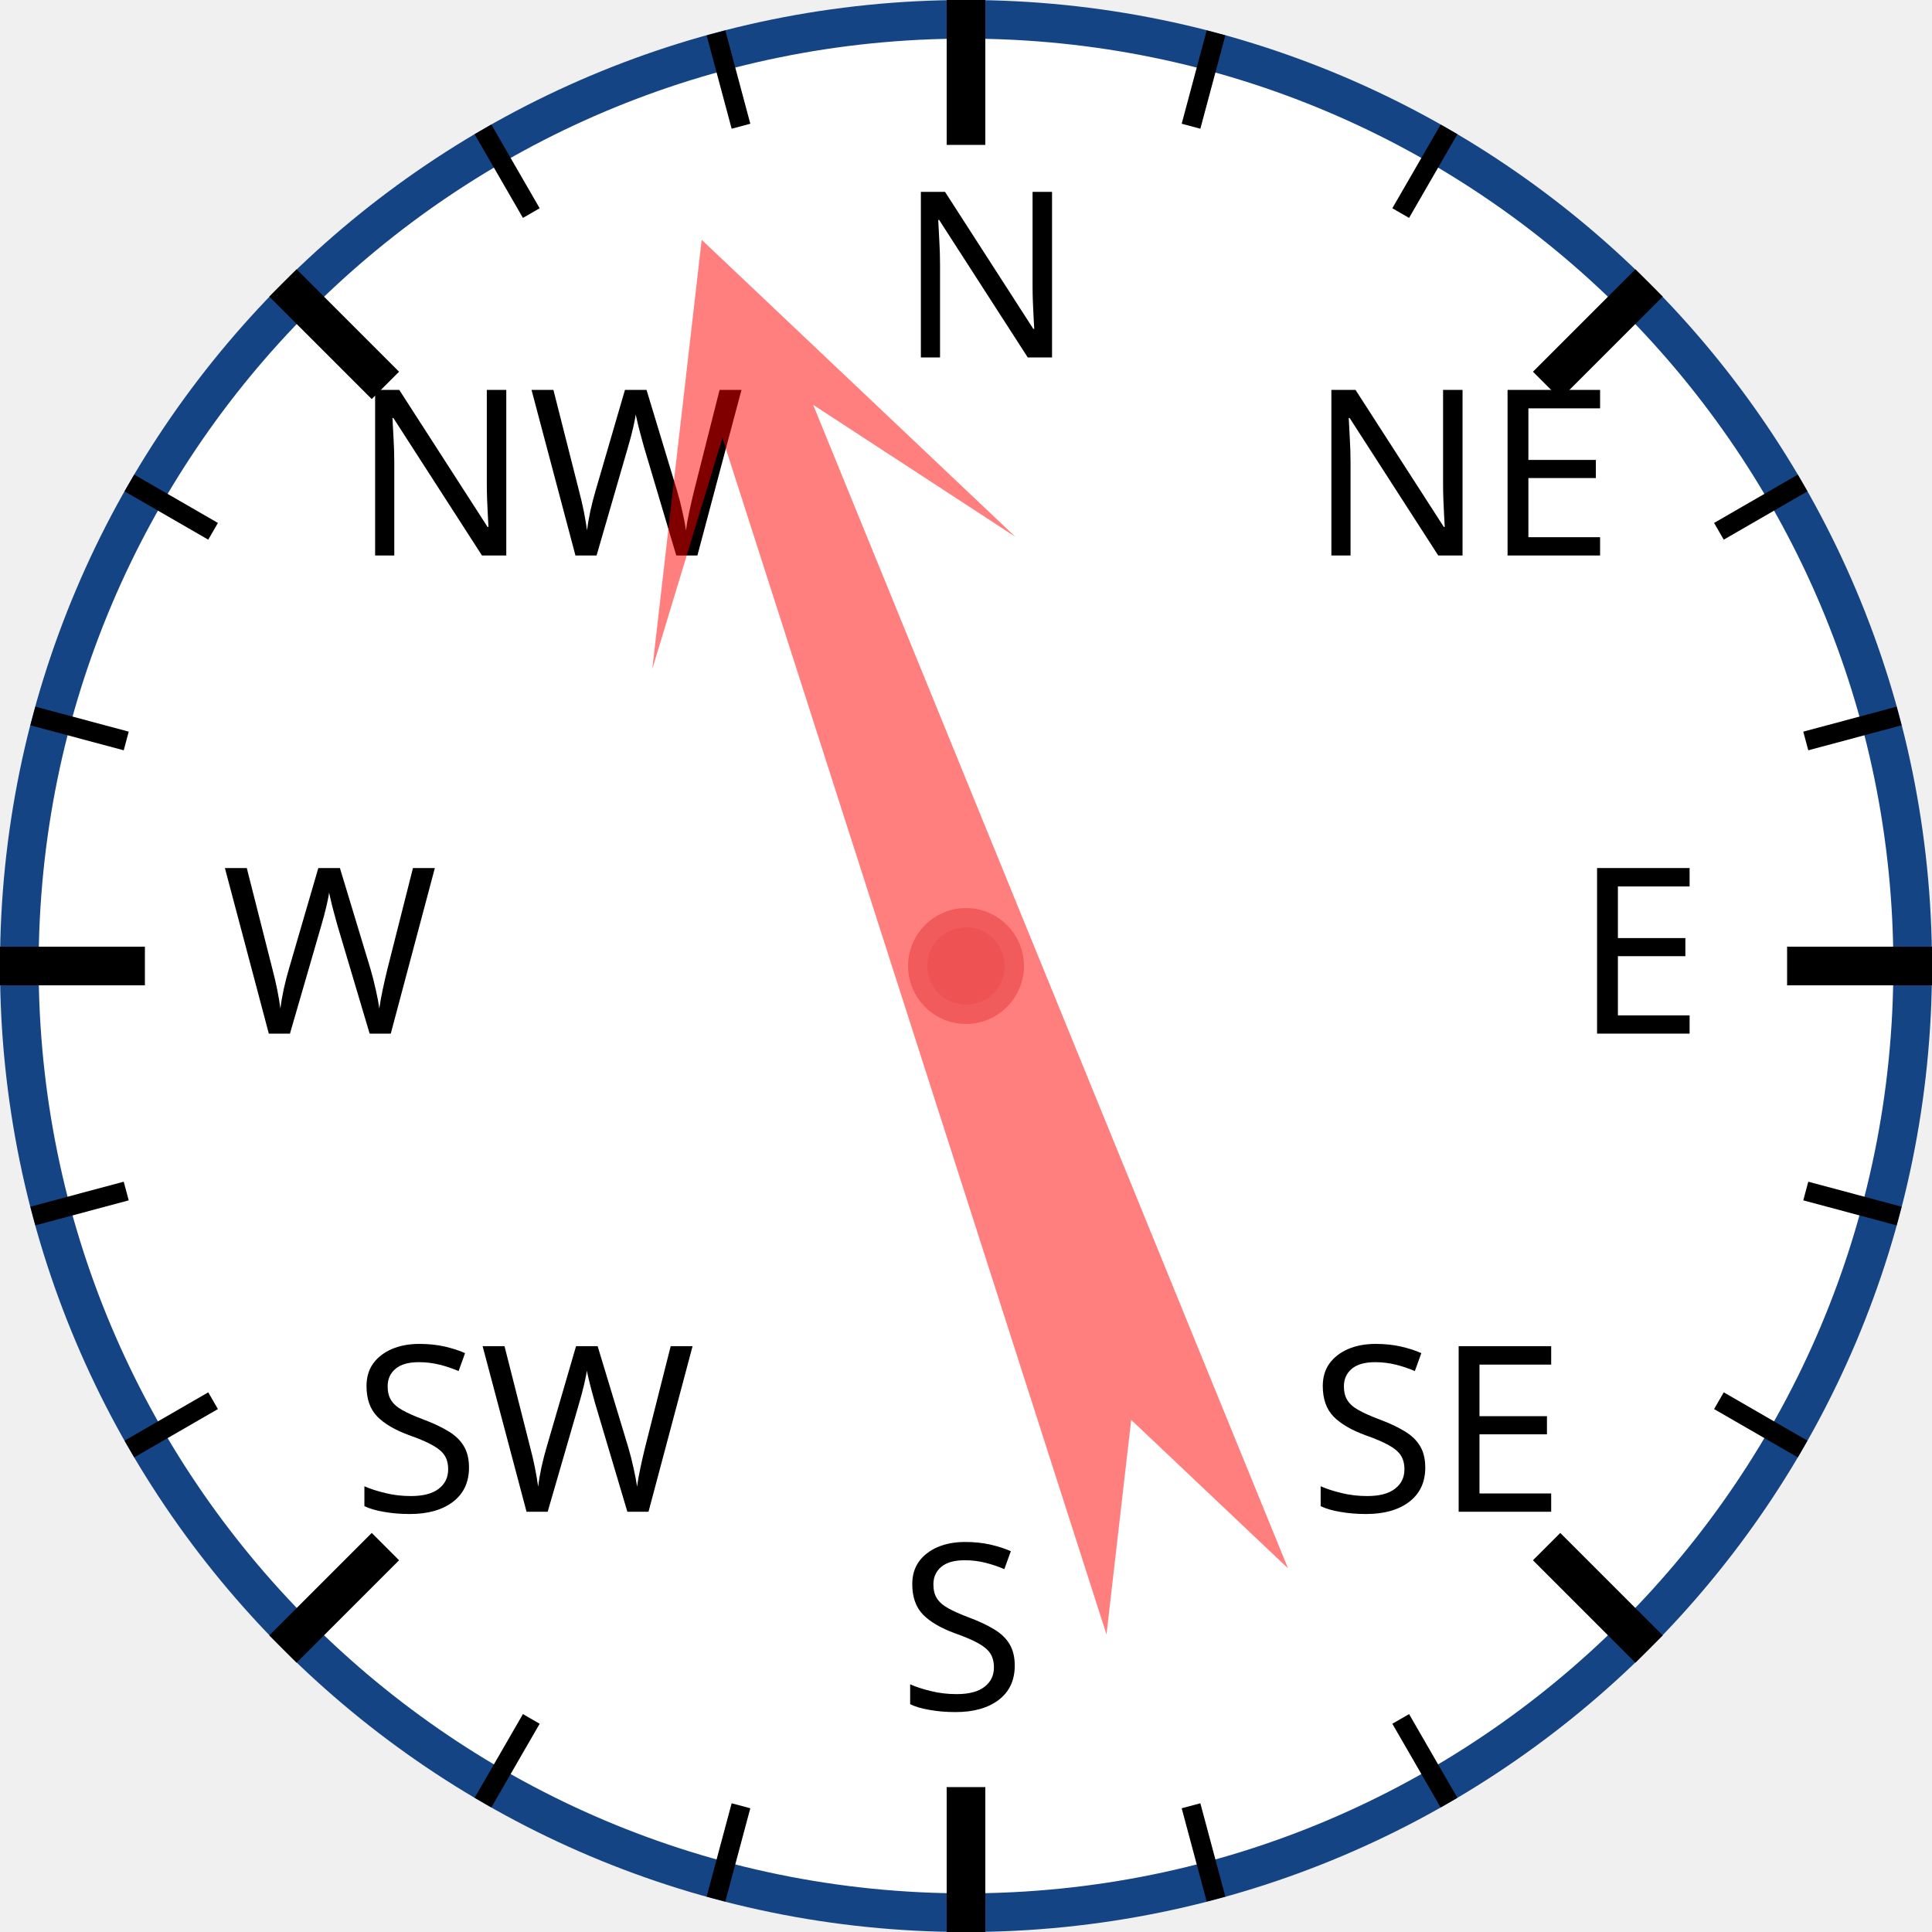
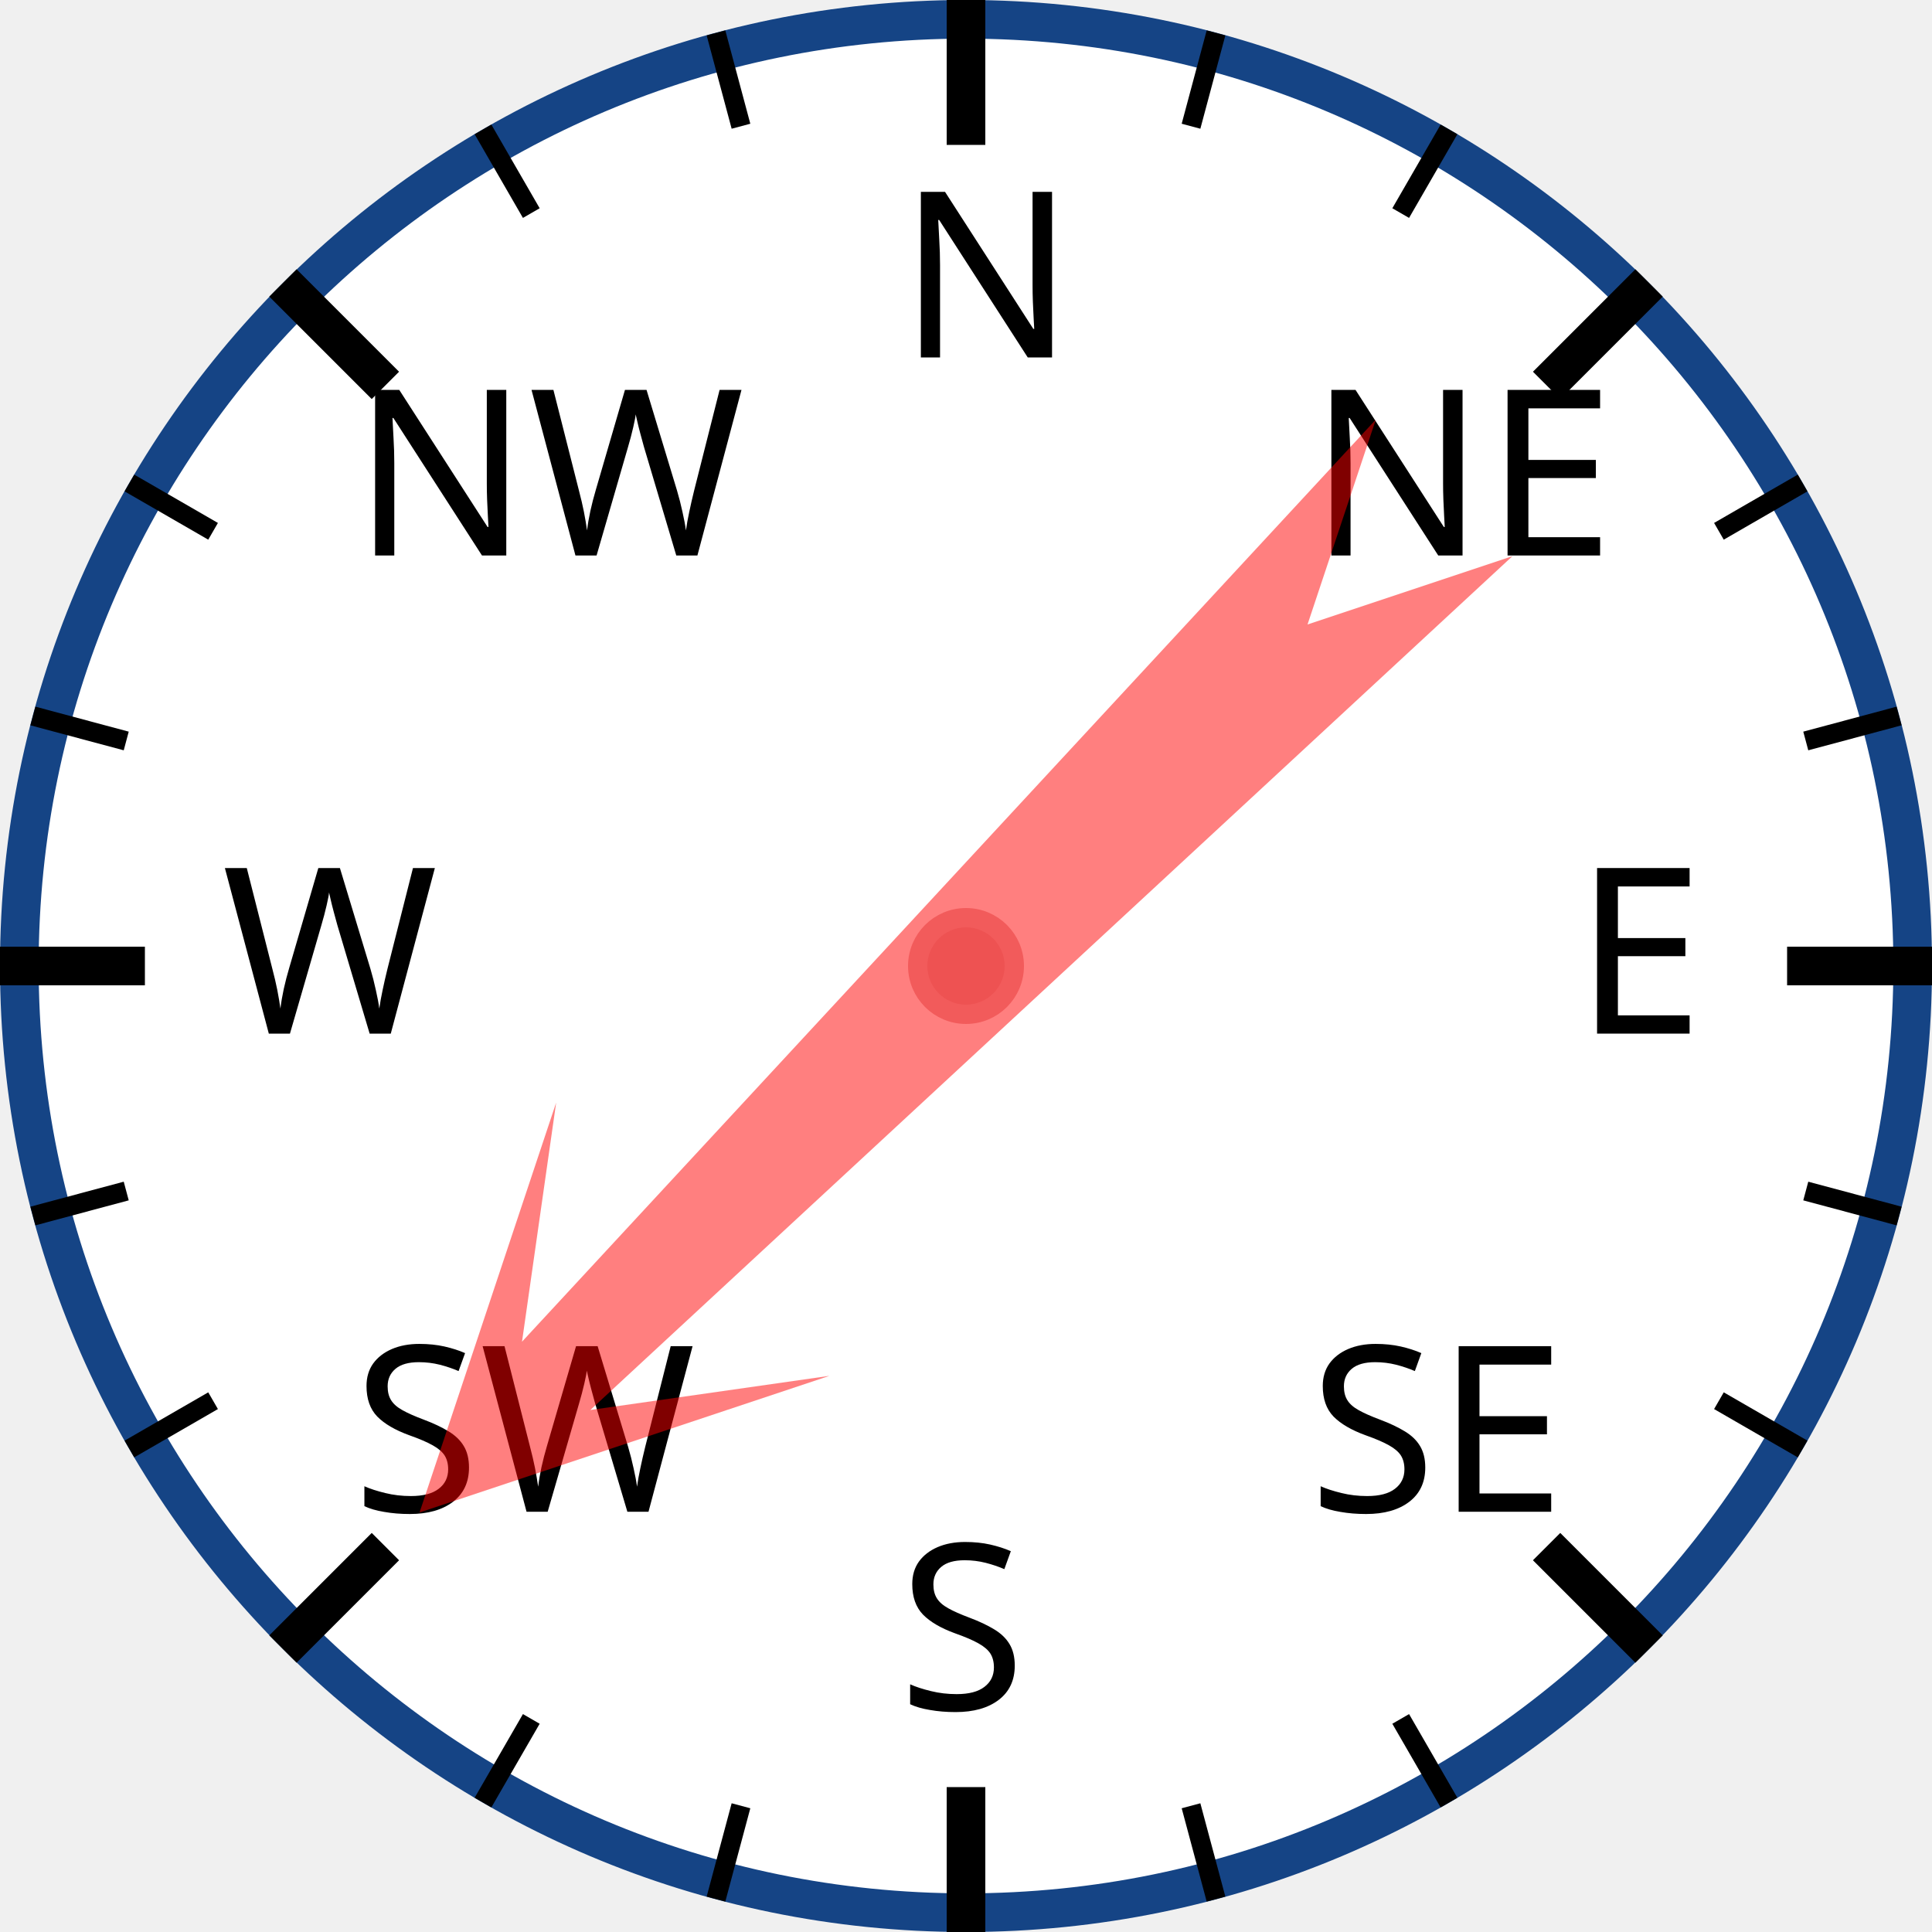
<svg xmlns="http://www.w3.org/2000/svg" width="120px" height="120px" viewBox="0 0 200 200">
  <circle cx="100" cy="100" r="98" style="fill: white; stroke: #154485; stroke-width: 4;" />
  <text x="93.0" y="37.0" style="font-family: sans-serif; font-size: 18pt;">N</text>
  <line x1="100.0" y1="0.0" x2="100.0" y2="15.0" style="stroke: black; stroke-width: 4;" />
  <line x1="74.118" y1="3.407" x2="76.706" y2="13.067" style="stroke: black; stroke-width: 2;" />
  <line x1="50" y1="13.397" x2="55" y2="22.058" style="stroke: black; stroke-width: 2;" />
  <text x="36.503" y="57.503" style="font-family: sans-serif; font-size: 18pt;">NW</text>
  <line x1="29.289" y1="29.289" x2="39.896" y2="39.896" style="stroke: black; stroke-width: 4;" />
  <line x1="13.397" y1="50" x2="22.058" y2="55" style="stroke: black; stroke-width: 2;" />
  <line x1="3.407" y1="74.118" x2="13.067" y2="76.706" style="stroke: black; stroke-width: 2;" />
  <text x="23.0" y="107.0" style="font-family: sans-serif; font-size: 18pt;">W</text>
  <line x1="0.0" y1="100.0" x2="15.0" y2="100.0" style="stroke: black; stroke-width: 4;" />
  <line x1="3.407" y1="125.882" x2="13.067" y2="123.294" style="stroke: black; stroke-width: 2;" />
  <line x1="13.397" y1="150" x2="22.058" y2="145" style="stroke: black; stroke-width: 2;" />
  <text x="36.503" y="156.497" style="font-family: sans-serif; font-size: 18pt;">SW</text>
  <line x1="29.289" y1="170.711" x2="39.896" y2="160.104" style="stroke: black; stroke-width: 4;" />
  <line x1="50" y1="186.603" x2="55" y2="177.942" style="stroke: black; stroke-width: 2;" />
  <line x1="74.118" y1="196.593" x2="76.706" y2="186.933" style="stroke: black; stroke-width: 2;" />
  <text x="93" y="177.0" style="font-family: sans-serif; font-size: 18pt;">S</text>
  <line x1="100" y1="200.0" x2="100" y2="185.0" style="stroke: black; stroke-width: 4;" />
  <line x1="125.882" y1="196.593" x2="123.294" y2="186.933" style="stroke: black; stroke-width: 2;" />
  <line x1="150.0" y1="186.603" x2="145.0" y2="177.942" style="stroke: black; stroke-width: 2;" />
  <text x="135.497" y="156.497" style="font-family: sans-serif; font-size: 18pt;">SE</text>
  <line x1="170.711" y1="170.711" x2="160.104" y2="160.104" style="stroke: black; stroke-width: 4;" />
  <line x1="186.603" y1="150" x2="177.942" y2="145" style="stroke: black; stroke-width: 2;" />
  <line x1="196.593" y1="125.882" x2="186.933" y2="123.294" style="stroke: black; stroke-width: 2;" />
  <text x="163.0" y="107" style="font-family: sans-serif; font-size: 18pt;">E</text>
  <line x1="200.0" y1="100" x2="185.0" y2="100" style="stroke: black; stroke-width: 4;" />
  <line x1="196.593" y1="74.118" x2="186.933" y2="76.706" style="stroke: black; stroke-width: 2;" />
  <line x1="186.603" y1="50" x2="177.942" y2="55" style="stroke: black; stroke-width: 2;" />
  <text x="135.497" y="57.503" style="font-family: sans-serif; font-size: 18pt;">NE</text>
  <line x1="170.711" y1="29.289" x2="160.104" y2="39.896" style="stroke: black; stroke-width: 4;" />
  <line x1="150" y1="13.397" x2="145" y2="22.058" style="stroke: black; stroke-width: 2;" />
  <line x1="125.882" y1="3.407" x2="123.294" y2="13.067" style="stroke: black; stroke-width: 2;" />
-   <polygon points="100 20 120 60 105 40 110 170 100 150 90 170 95 40 80 60" style="fill: red; fill-opacity: 0.5;" transform="rotate(340,100,100)" />
+   <polygon points="100 20 120 60 105 40 110 170 100 150 90 170 95 40 80 60" style="fill: red; fill-opacity: 0.5;" transform="rotate(225,100,100)" />
  <circle cx="100" cy="100" r="5" style="fill: #EE5252; stroke: #F25B5B; stroke-width: 2;" />
</svg>
